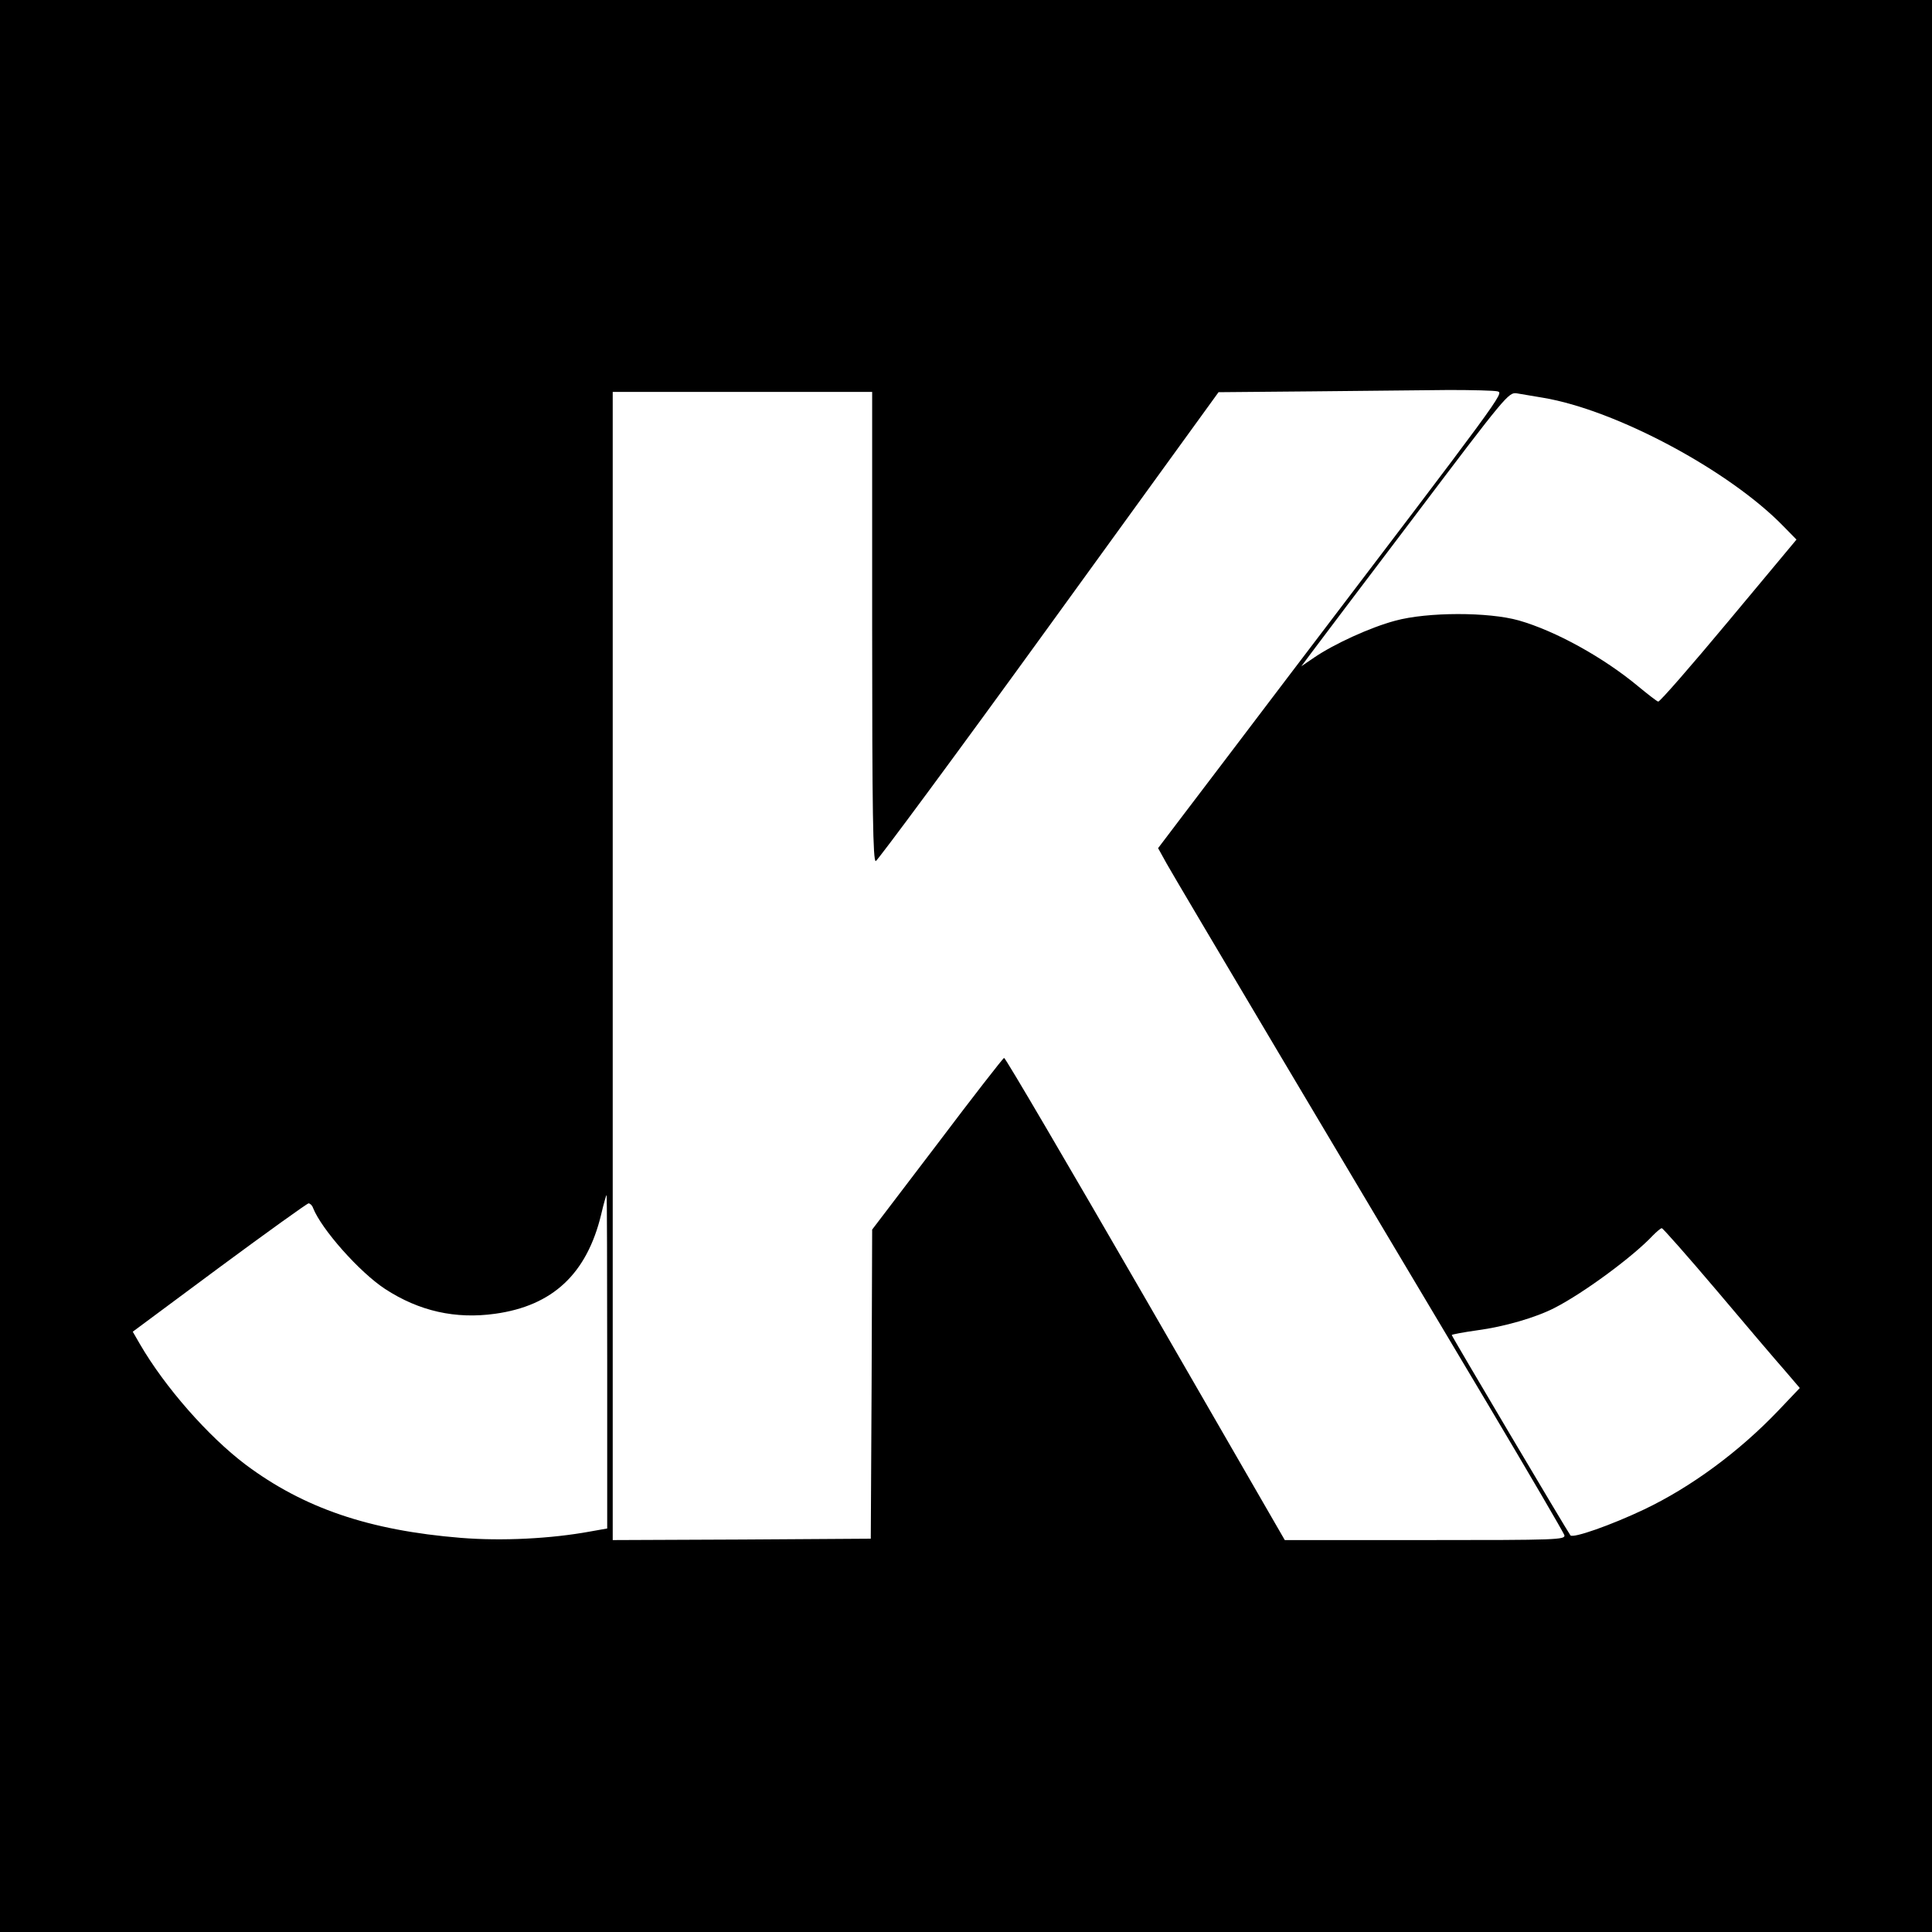
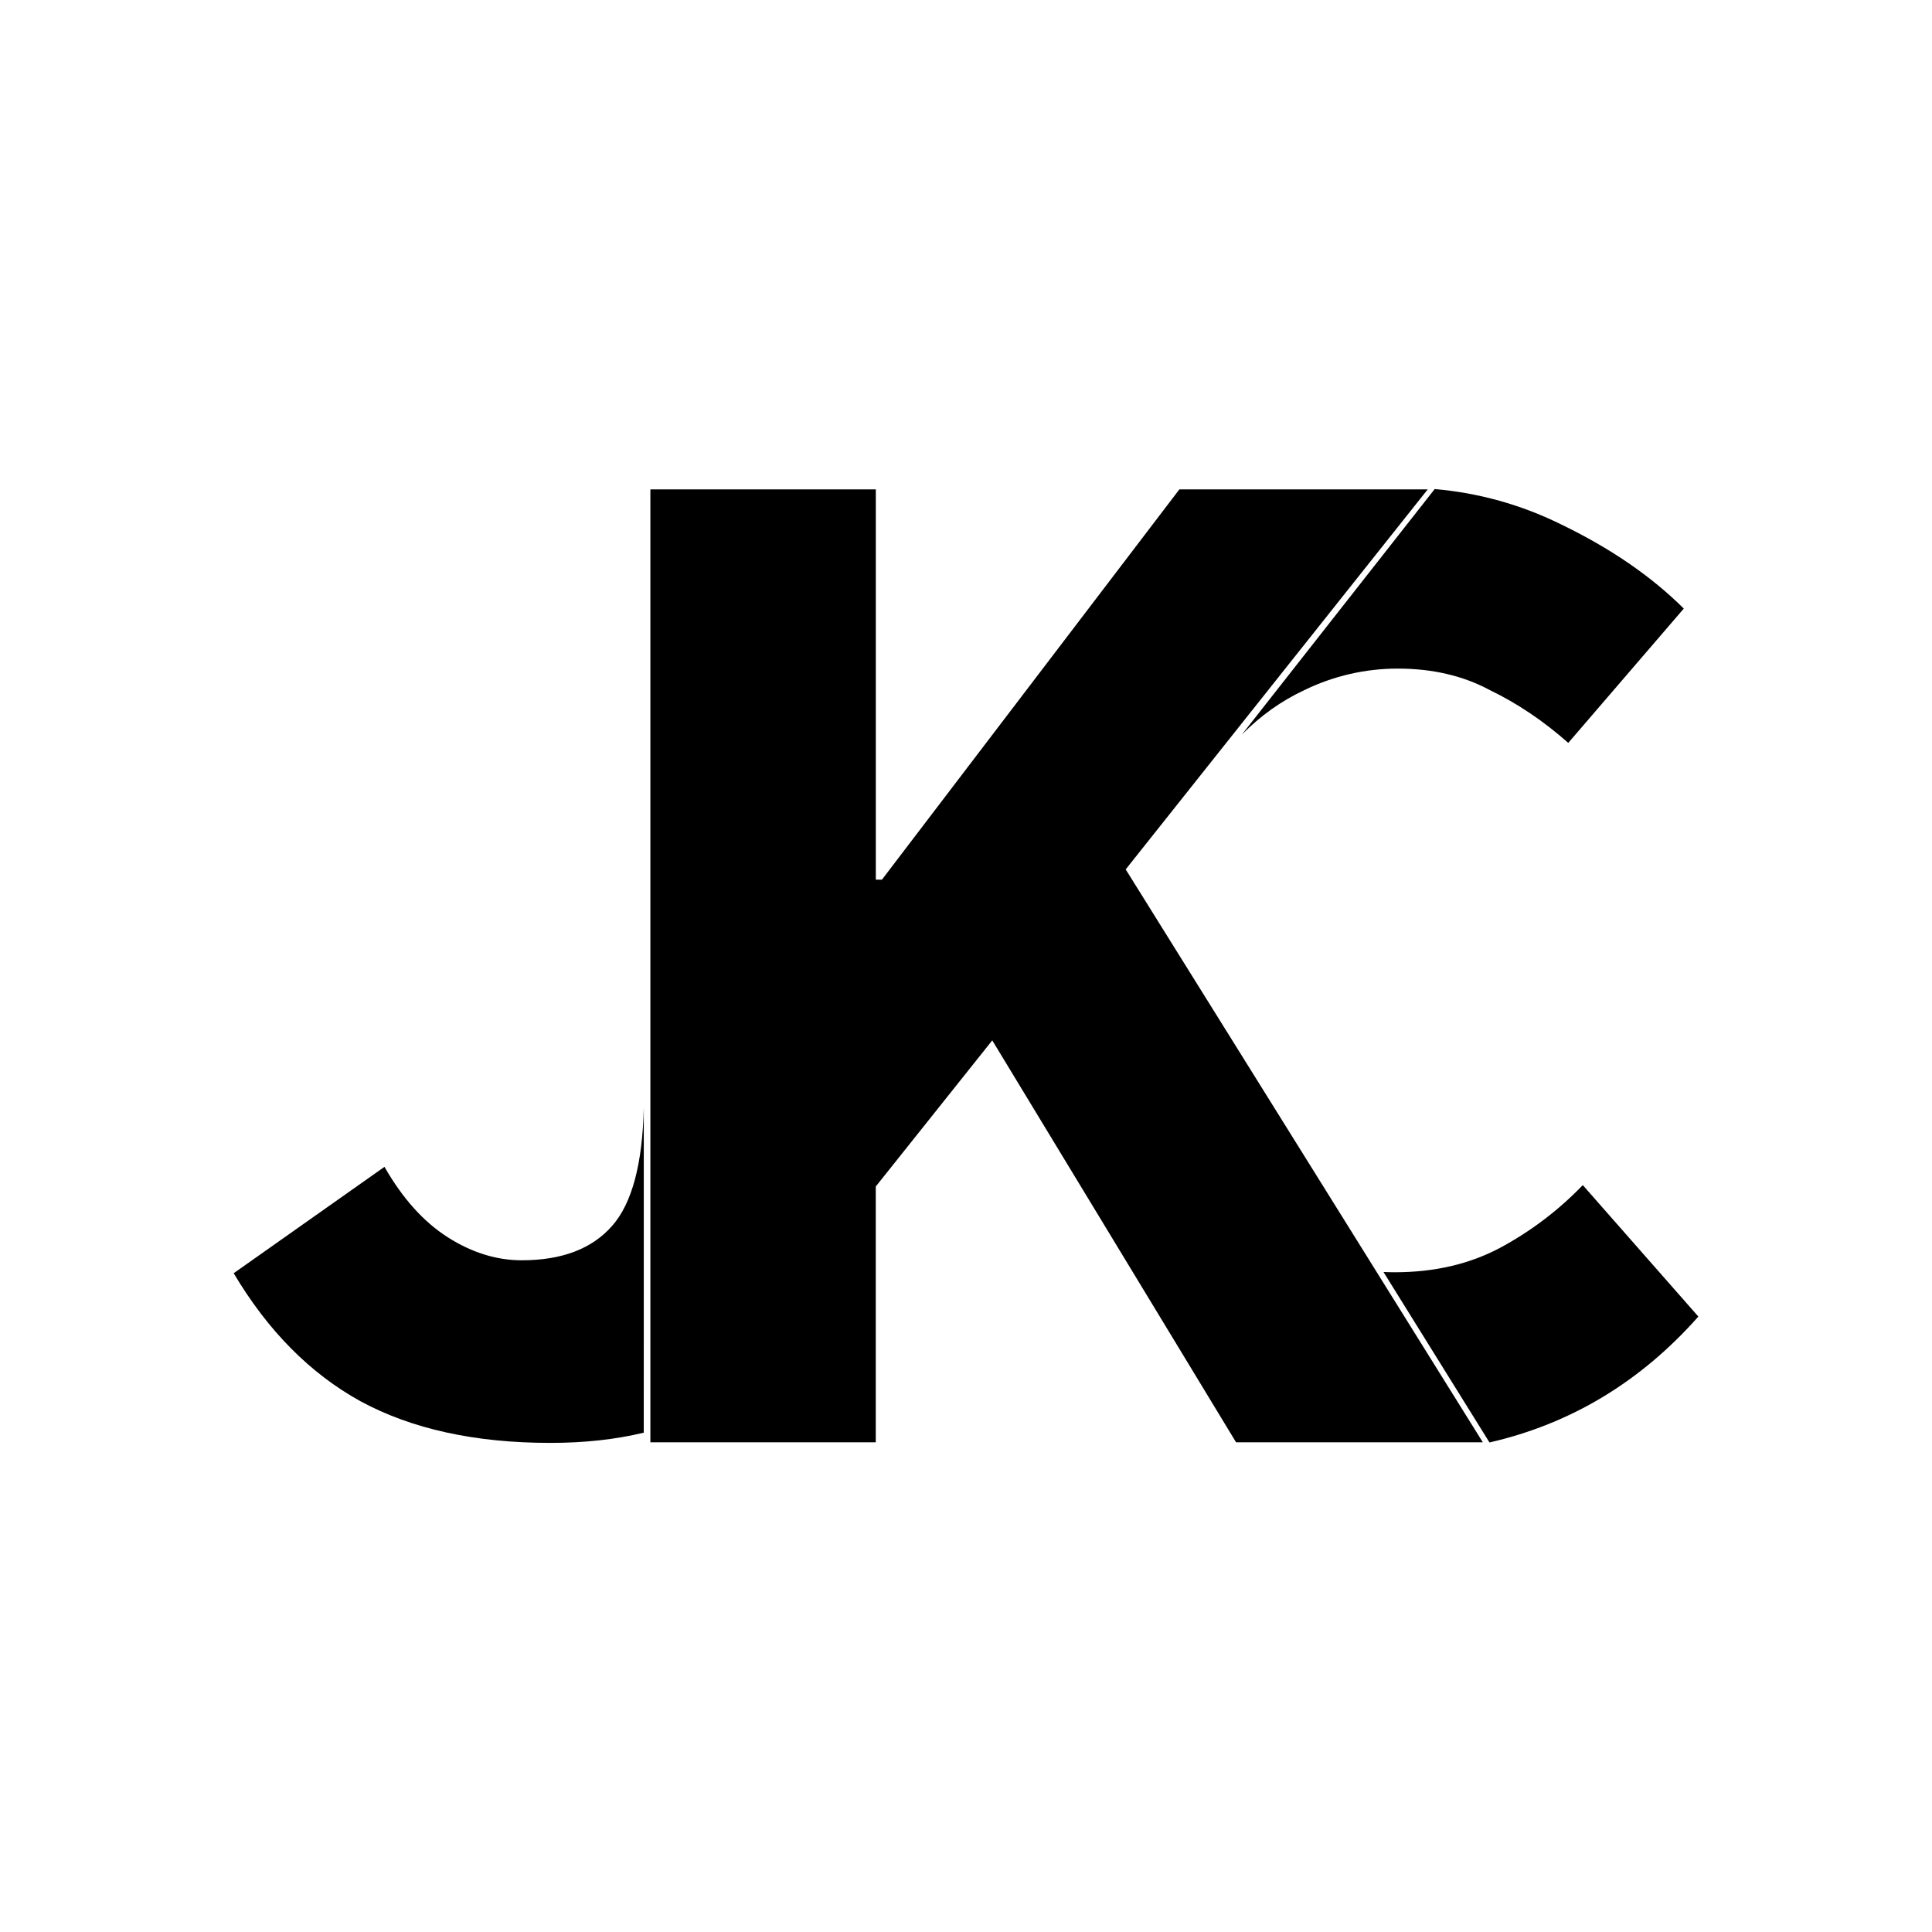
- <svg xmlns="http://www.w3.org/2000/svg" version="1.0" width="933.333" height="933.333" viewBox="0 0 700 700">
-   <path d="M0 350v350h700V0H0v350zm542.6-208.2c2.3.7 2.5.4-76.1 103.7-15.4 20.3-32.3 42.6-37.5 49.4l-9.4 12.4 3.1 5.6c3.1 5.6 66.8 112.8 116.8 196.6 14.7 24.7 27 45.8 27.3 46.7.4 1.7-2.4 1.8-50.4 1.8h-50.9L415 470.5c-27.8-48.1-50.8-87.4-51.2-87.2-.4.1-11.3 14.1-24.2 31.2l-23.6 31-.2 56-.3 56-46.7.3-46.8.2V142h94v85c0 67.4.3 85 1.3 85 .6-.1 28.9-38.3 62.7-85l61.5-84.9 34-.3c18.7-.2 41-.4 49.5-.5 8.5 0 16.4.2 17.6.5zm16.4 2.3c26.5 4.4 67.6 26.4 87.2 46.6l4.7 4.8-24.6 29.5c-13.5 16.2-25 29.4-25.5 29.2-.5-.1-3.7-2.6-7.1-5.4-12.7-10.6-30.1-20.2-43.4-24-11-3.1-33.1-3.1-44.8.1-9 2.4-22.1 8.4-29.3 13.3l-4.7 3.2 3.5-4.7c1.9-2.6 18.8-24.9 37.5-49.6 33-43.7 34.1-45 37-44.6 1.7.3 5.9 1 9.5 1.6zM220 493.4v60.4l-6.2 1.1c-14.2 2.6-31.8 3.5-46.8 2.3-33.3-2.7-57-10.8-78.1-26.6-13.6-10.3-29.2-28.1-38.2-43.6l-2.6-4.5 31.4-23.3c17.2-12.7 31.8-23.2 32.3-23.2.5 0 1.3.7 1.6 1.6 3 7.7 16.8 23.3 26.1 29.4 12.4 8.1 25.6 11 39.9 9 20.9-2.9 33.2-14.5 38.4-35.9.9-3.9 1.8-7.1 2-7.1.1 0 .2 27.2.2 60.4zm402.1-25.7c10.6 12.6 21.7 25.6 24.7 29l5.3 6.2-7.8 8.2c-14.2 14.9-31.6 27.7-48.6 35.8-12 5.7-25.7 10.5-26.7 9.4-.9-1.1-43-72.1-43-72.6 0-.2 4.2-1 9.2-1.7 9.8-1.3 21.2-4.6 28-8.1 10.6-5.4 28.6-18.7 35.7-26.3 1.4-1.4 2.8-2.6 3.2-2.6.4 0 9.4 10.2 20 22.7z" />
+ <svg xmlns="http://www.w3.org/2000/svg" viewBox="0 0 44 44">
+   <path d="M32.674 11.138l-4.393 5.594c.425-.431.9-.771 1.429-1.017a4.834 4.834 0 012.126-.488c.787 0 1.484.162 2.091.488.63.304 1.226.705 1.789 1.204l2.631-3.059c-.742-.738-1.675-1.378-2.8-1.92a8.036 8.036 0 00-2.873-.802zm-17.862.008v21.701h5.133v-5.825l2.653-3.328 5.552 9.153h5.62L25.637 19.8l6.878-8.654h-5.656l-6.773 8.887h-.14v-8.887zm-.15 14.071c-.028 1.286-.267 2.186-.72 2.7-.457.523-1.144.785-2.06.785-.573 0-1.134-.174-1.683-.523-.55-.35-1.03-.884-1.443-1.605l-3.434 2.423c.778 1.31 1.74 2.281 2.885 2.914 1.168.633 2.61.95 4.327.95.777 0 1.486-.078 2.127-.233zm21.385 1.773a7.629 7.629 0 01-1.89 1.432c-.697.369-1.495.553-2.395.553-.086 0-.17-.003-.254-.006l2.414 3.882h.001c1.855-.426 3.44-1.381 4.756-2.867z" />
</svg>
